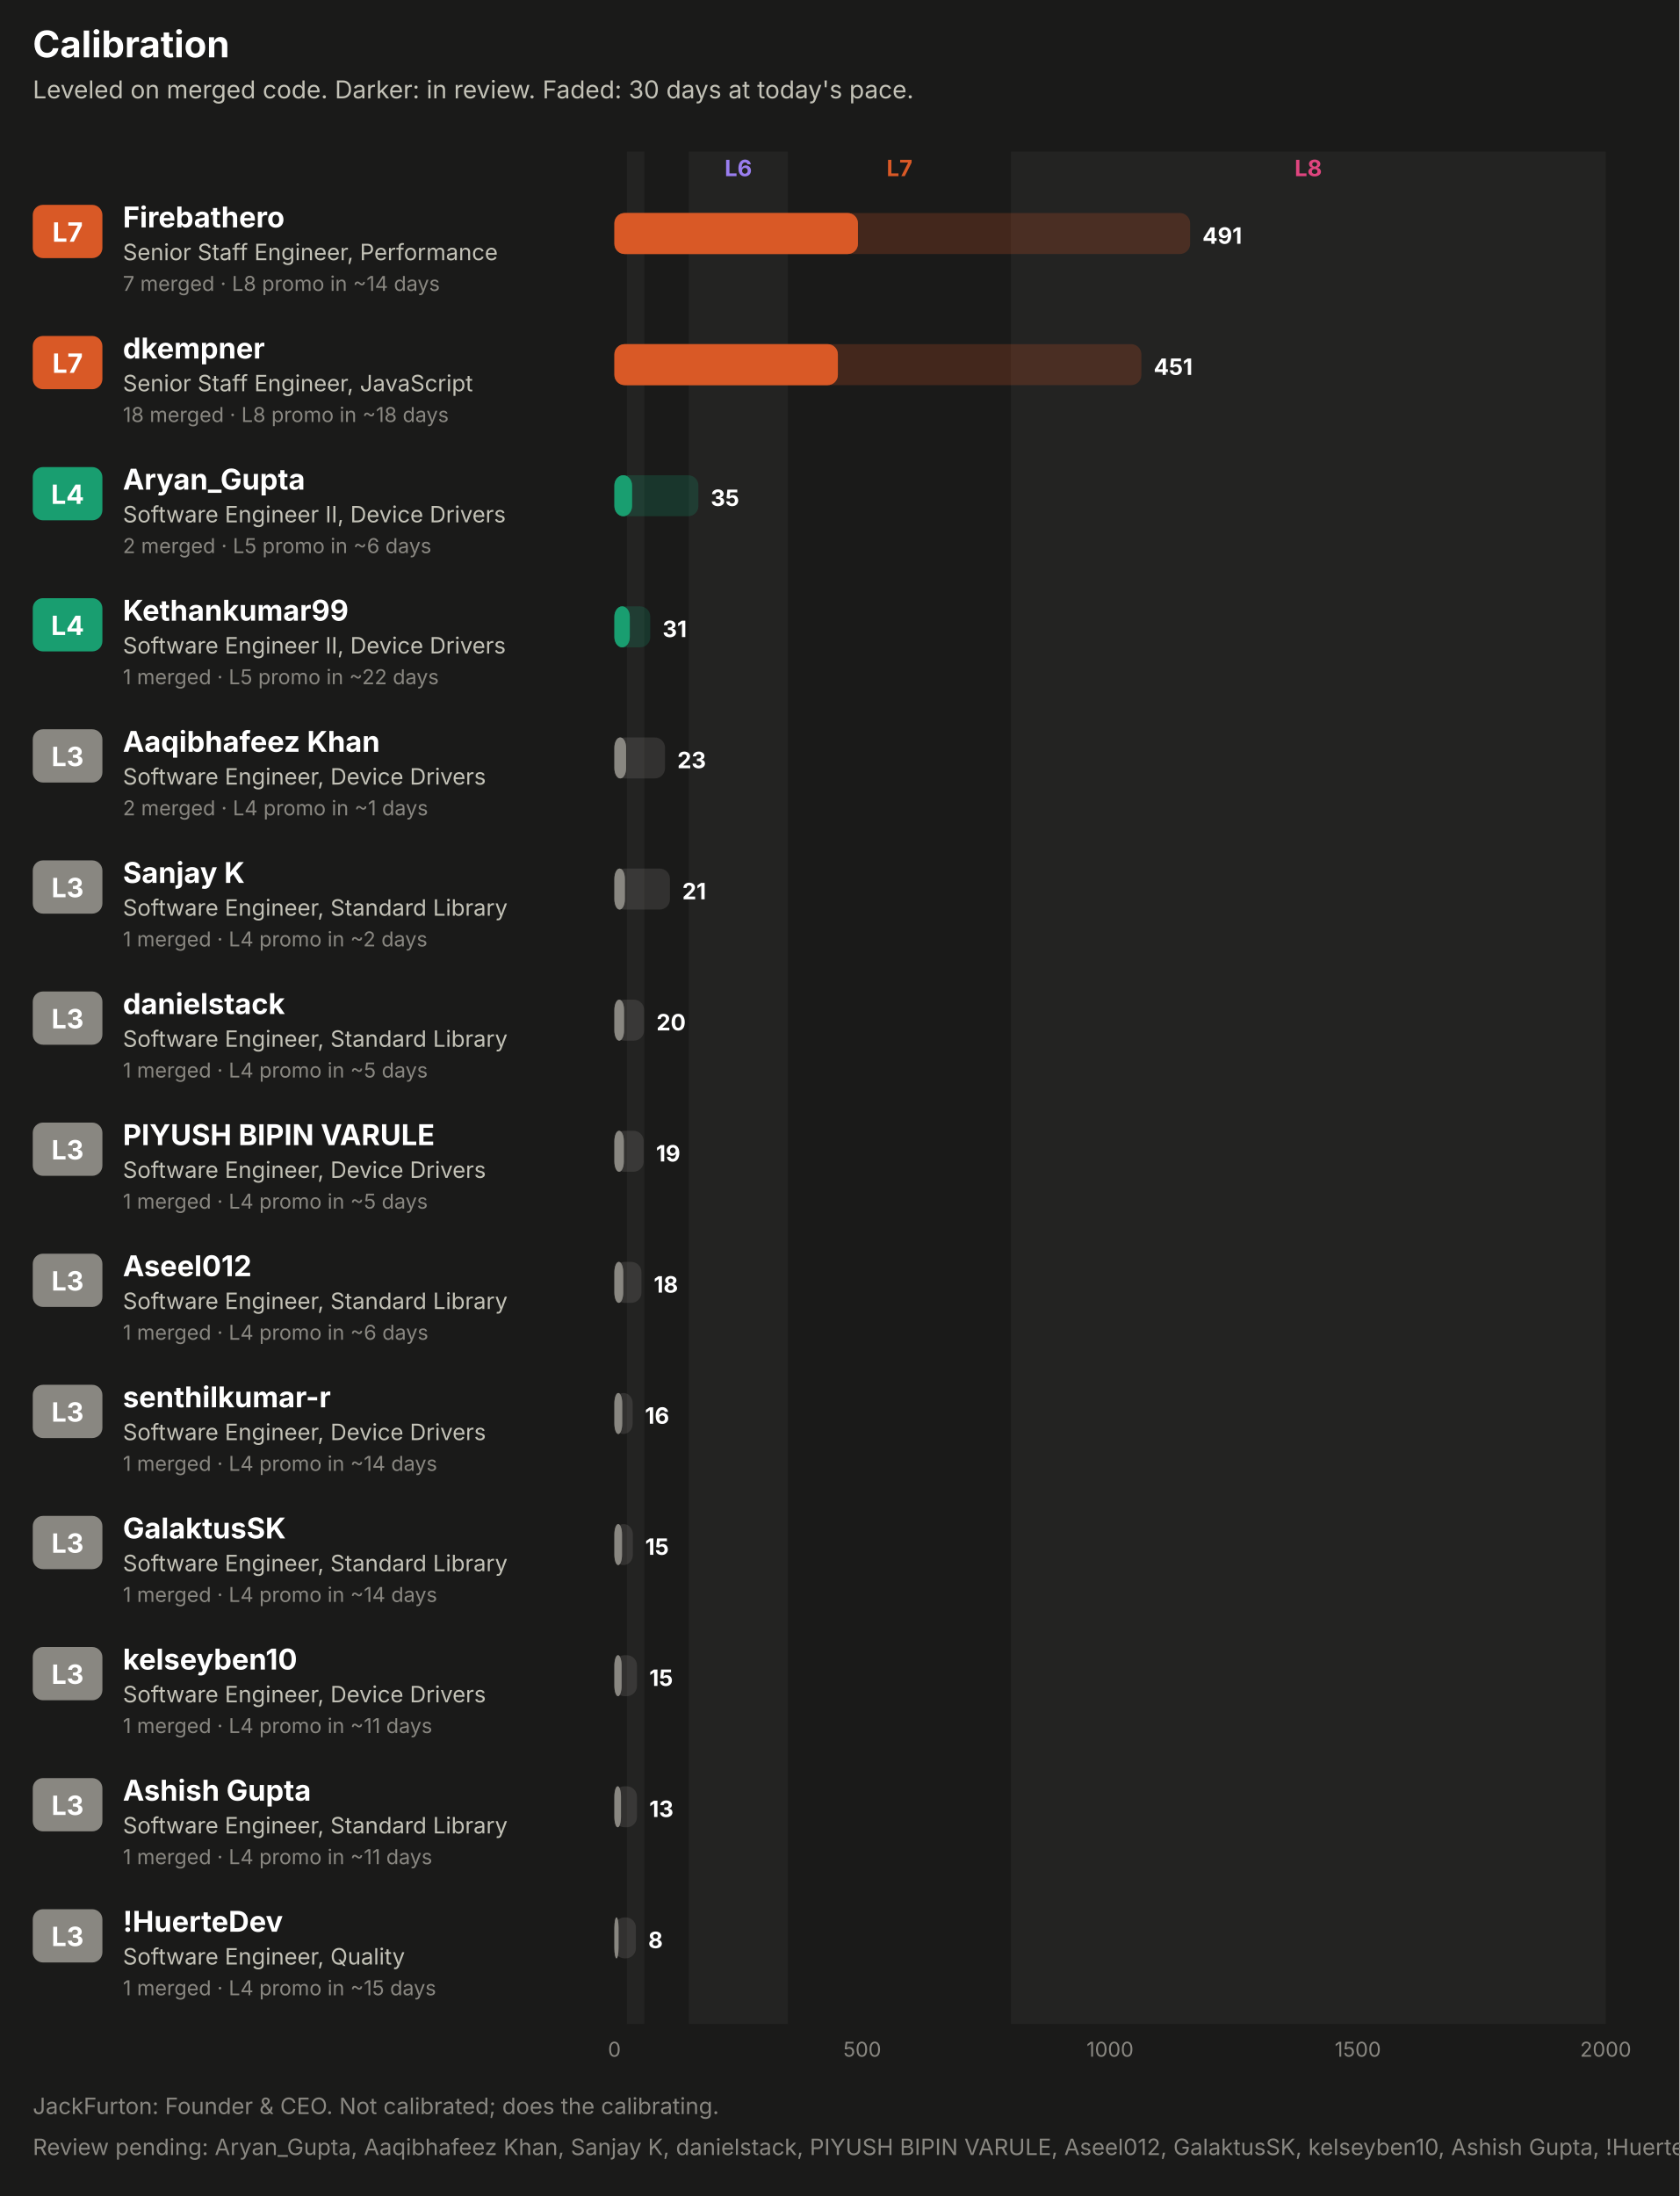
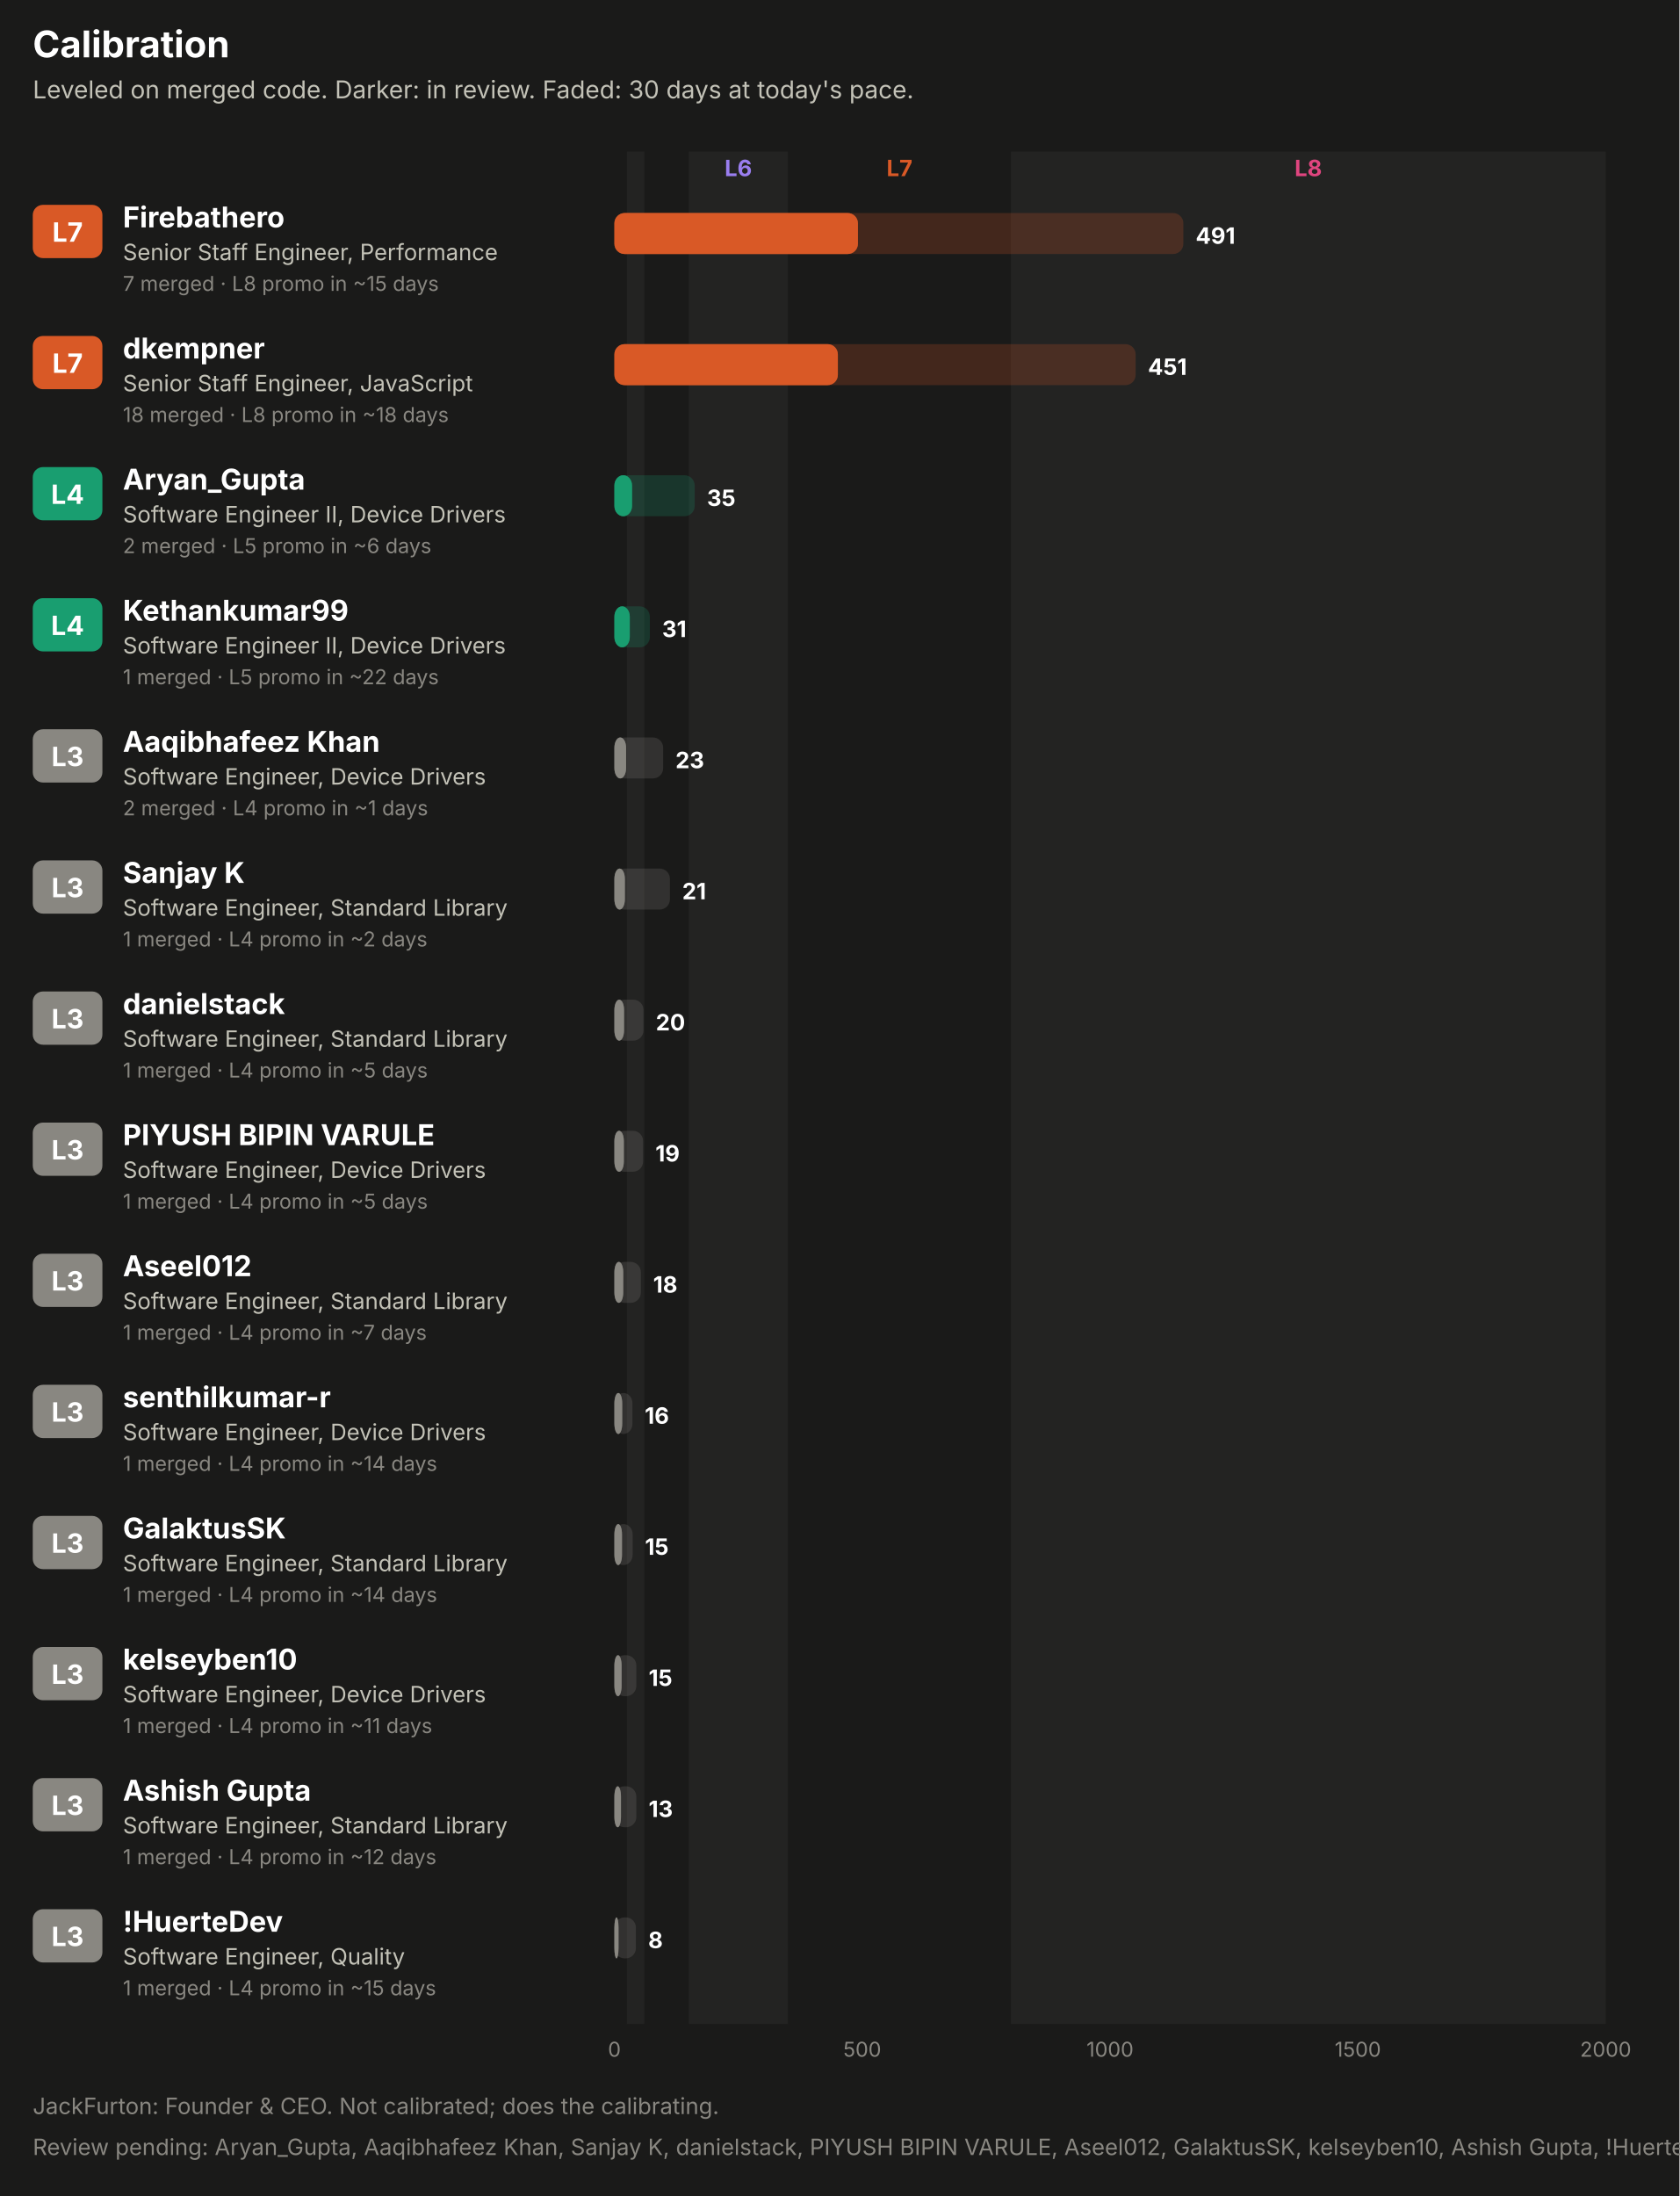
<svg xmlns="http://www.w3.org/2000/svg" width="820" height="1072" viewBox="0 0 820 1072" role="img" font-family="system-ui, -apple-system, 'Segoe UI', sans-serif">
  <rect x="0.0" y="0.0" width="820.0" height="1072.0" rx="0" fill="#1a1a19" />
  <text x="16.0" y="28.0" fill="#ffffff" font-size="18" font-weight="700" text-anchor="start">Calibration</text>
  <text x="16.0" y="48.0" fill="#c3c2b7" font-size="12" font-weight="400" text-anchor="start">Leveled on merged code. Darker: in review. Faded: 30 days at today's pace.</text>
  <rect x="306.1" y="74.0" width="8.5" height="914.0" rx="0" fill="#232322" />
  <rect x="336.3" y="74.0" width="48.4" height="914.0" rx="0" fill="#232322" />
  <text x="360.5" y="86.0" fill="#9a7ef0" font-size="11" font-weight="700" text-anchor="middle">L6</text>
  <text x="439.2" y="86.0" fill="#d95926" font-size="11" font-weight="700" text-anchor="middle">L7</text>
  <rect x="493.6" y="74.0" width="290.4" height="914.0" rx="0" fill="#232322" />
  <text x="638.8" y="86.0" fill="#e0457f" font-size="11" font-weight="700" text-anchor="middle">L8</text>
  <rect x="16.0" y="100.0" width="34.0" height="26.0" rx="5" fill="#d95926" />
  <text x="33.0" y="118.0" fill="#ffffff" font-size="13" font-weight="700" text-anchor="middle">L7</text>
  <text x="60.0" y="111.0" fill="#ffffff" font-size="14" font-weight="700" text-anchor="start">Firebathero</text>
  <text x="60.0" y="127.0" fill="#c3c2b7" font-size="11" font-weight="400" text-anchor="start">Senior Staff Engineer, Performance</text>
-   <text x="60.0" y="142.0" fill="#898781" font-size="10" font-weight="400" text-anchor="start">7 merged · L8 promo in ~14 days</text>
-   <rect x="300.0" y="104.0" width="281.1" height="20.0" rx="5" fill="#d95926" fill-opacity="0.22" />
+   <text x="60.0" y="142.0" fill="#898781" font-size="10" font-weight="400" text-anchor="start">7 merged · L8 promo in ~15 days</text>
+   <rect x="300.0" y="104.0" width="277.8" height="20.0" rx="5" fill="#d95926" fill-opacity="0.22" />
  <rect x="300.0" y="104.0" width="118.9" height="20.0" rx="5" fill="#d95926" fill-opacity="0.55" />
  <rect x="300.0" y="104.0" width="118.9" height="20.0" rx="5" fill="#d95926" />
-   <text x="587.1" y="119.0" fill="#ffffff" font-size="11" font-weight="700" text-anchor="start">491</text>
+   <text x="583.8" y="119.0" fill="#ffffff" font-size="11" font-weight="700" text-anchor="start">491</text>
  <rect x="16.0" y="164.0" width="34.0" height="26.0" rx="5" fill="#d95926" />
  <text x="33.0" y="182.0" fill="#ffffff" font-size="13" font-weight="700" text-anchor="middle">L7</text>
  <text x="60.0" y="175.0" fill="#ffffff" font-size="14" font-weight="700" text-anchor="start">dkempner</text>
  <text x="60.0" y="191.0" fill="#c3c2b7" font-size="11" font-weight="400" text-anchor="start">Senior Staff Engineer, JavaScript</text>
  <text x="60.0" y="206.0" fill="#898781" font-size="10" font-weight="400" text-anchor="start">18 merged · L8 promo in ~18 days</text>
-   <rect x="300.0" y="168.0" width="257.3" height="20.0" rx="5" fill="#d95926" fill-opacity="0.22" />
+   <rect x="300.0" y="168.0" width="254.5" height="20.0" rx="5" fill="#d95926" fill-opacity="0.22" />
  <rect x="300.0" y="168.0" width="109.1" height="20.0" rx="5" fill="#d95926" fill-opacity="0.55" />
  <rect x="300.0" y="168.0" width="109.1" height="20.0" rx="5" fill="#d95926" />
-   <text x="563.3" y="183.0" fill="#ffffff" font-size="11" font-weight="700" text-anchor="start">451</text>
+   <text x="560.5" y="183.0" fill="#ffffff" font-size="11" font-weight="700" text-anchor="start">451</text>
  <rect x="16.0" y="228.0" width="34.0" height="26.0" rx="5" fill="#199e70" />
  <text x="33.0" y="246.0" fill="#ffffff" font-size="13" font-weight="700" text-anchor="middle">L4</text>
  <text x="60.0" y="239.0" fill="#ffffff" font-size="14" font-weight="700" text-anchor="start">Aryan_Gupta</text>
  <text x="60.0" y="255.0" fill="#c3c2b7" font-size="11" font-weight="400" text-anchor="start">Software Engineer II, Device Drivers</text>
  <text x="60.0" y="270.0" fill="#898781" font-size="10" font-weight="400" text-anchor="start">2 merged · L5 promo in ~6 days</text>
-   <rect x="300.0" y="232.0" width="41.0" height="20.0" rx="5" fill="#199e70" fill-opacity="0.22" />
+   <rect x="300.0" y="232.0" width="39.2" height="20.0" rx="5" fill="#199e70" fill-opacity="0.22" />
  <rect x="300.0" y="232.0" width="8.6" height="20.0" rx="5" fill="#199e70" fill-opacity="0.55" />
  <rect x="300.0" y="232.0" width="8.6" height="20.0" rx="5" fill="#199e70" />
-   <text x="347.0" y="247.0" fill="#ffffff" font-size="11" font-weight="700" text-anchor="start">35</text>
+   <text x="345.2" y="247.0" fill="#ffffff" font-size="11" font-weight="700" text-anchor="start">35</text>
  <rect x="16.0" y="292.0" width="34.0" height="26.0" rx="5" fill="#199e70" />
  <text x="33.0" y="310.0" fill="#ffffff" font-size="13" font-weight="700" text-anchor="middle">L4</text>
  <text x="60.0" y="303.0" fill="#ffffff" font-size="14" font-weight="700" text-anchor="start">Kethankumar99</text>
  <text x="60.0" y="319.0" fill="#c3c2b7" font-size="11" font-weight="400" text-anchor="start">Software Engineer II, Device Drivers</text>
  <text x="60.0" y="334.0" fill="#898781" font-size="10" font-weight="400" text-anchor="start">1 merged · L5 promo in ~22 days</text>
-   <rect x="300.0" y="296.0" width="17.5" height="20.0" rx="5" fill="#199e70" fill-opacity="0.22" />
+   <rect x="300.0" y="296.0" width="17.3" height="20.0" rx="5" fill="#199e70" fill-opacity="0.22" />
  <rect x="300.0" y="296.0" width="7.5" height="20.0" rx="5" fill="#199e70" fill-opacity="0.55" />
  <rect x="300.0" y="296.0" width="7.5" height="20.0" rx="5" fill="#199e70" />
-   <text x="323.5" y="311.0" fill="#ffffff" font-size="11" font-weight="700" text-anchor="start">31</text>
+   <text x="323.3" y="311.0" fill="#ffffff" font-size="11" font-weight="700" text-anchor="start">31</text>
  <rect x="16.0" y="356.0" width="34.0" height="26.0" rx="5" fill="#898781" />
  <text x="33.0" y="374.0" fill="#ffffff" font-size="13" font-weight="700" text-anchor="middle">L3</text>
  <text x="60.0" y="367.0" fill="#ffffff" font-size="14" font-weight="700" text-anchor="start">Aaqibhafeez Khan</text>
  <text x="60.0" y="383.0" fill="#c3c2b7" font-size="11" font-weight="400" text-anchor="start">Software Engineer, Device Drivers</text>
  <text x="60.0" y="398.0" fill="#898781" font-size="10" font-weight="400" text-anchor="start">2 merged · L4 promo in ~1 days</text>
-   <rect x="300.0" y="360.0" width="24.7" height="20.0" rx="5" fill="#898781" fill-opacity="0.22" />
+   <rect x="300.0" y="360.0" width="23.8" height="20.0" rx="5" fill="#898781" fill-opacity="0.22" />
  <rect x="300.0" y="360.0" width="5.7" height="20.0" rx="5" fill="#898781" fill-opacity="0.55" />
  <rect x="300.0" y="360.0" width="5.7" height="20.0" rx="5" fill="#898781" />
-   <text x="330.7" y="375.0" fill="#ffffff" font-size="11" font-weight="700" text-anchor="start">23</text>
+   <text x="329.8" y="375.0" fill="#ffffff" font-size="11" font-weight="700" text-anchor="start">23</text>
  <rect x="16.0" y="420.0" width="34.0" height="26.0" rx="5" fill="#898781" />
  <text x="33.0" y="438.0" fill="#ffffff" font-size="13" font-weight="700" text-anchor="middle">L3</text>
  <text x="60.0" y="431.0" fill="#ffffff" font-size="14" font-weight="700" text-anchor="start">Sanjay K</text>
  <text x="60.0" y="447.0" fill="#c3c2b7" font-size="11" font-weight="400" text-anchor="start">Software Engineer, Standard Library</text>
  <text x="60.0" y="462.0" fill="#898781" font-size="10" font-weight="400" text-anchor="start">1 merged · L4 promo in ~2 days</text>
  <rect x="300.0" y="424.0" width="27.1" height="20.0" rx="5" fill="#898781" fill-opacity="0.22" />
  <rect x="300.0" y="424.0" width="5.1" height="20.0" rx="5" fill="#898781" fill-opacity="0.55" />
  <rect x="300.0" y="424.0" width="5.1" height="20.0" rx="5" fill="#898781" />
  <text x="333.1" y="439.0" fill="#ffffff" font-size="11" font-weight="700" text-anchor="start">21</text>
  <rect x="16.0" y="484.0" width="34.0" height="26.0" rx="5" fill="#898781" />
  <text x="33.0" y="502.0" fill="#ffffff" font-size="13" font-weight="700" text-anchor="middle">L3</text>
  <text x="60.0" y="495.0" fill="#ffffff" font-size="14" font-weight="700" text-anchor="start">danielstack</text>
  <text x="60.0" y="511.0" fill="#c3c2b7" font-size="11" font-weight="400" text-anchor="start">Software Engineer, Standard Library</text>
  <text x="60.0" y="526.0" fill="#898781" font-size="10" font-weight="400" text-anchor="start">1 merged · L4 promo in ~5 days</text>
-   <rect x="300.0" y="488.0" width="14.5" height="20.0" rx="5" fill="#898781" fill-opacity="0.22" />
+   <rect x="300.0" y="488.0" width="14.2" height="20.0" rx="5" fill="#898781" fill-opacity="0.22" />
  <rect x="300.0" y="488.0" width="4.7" height="20.0" rx="5" fill="#898781" fill-opacity="0.55" />
  <rect x="300.0" y="488.0" width="4.7" height="20.0" rx="5" fill="#898781" />
-   <text x="320.5" y="503.0" fill="#ffffff" font-size="11" font-weight="700" text-anchor="start">20</text>
+   <text x="320.2" y="503.0" fill="#ffffff" font-size="11" font-weight="700" text-anchor="start">20</text>
  <rect x="16.0" y="548.0" width="34.0" height="26.0" rx="5" fill="#898781" />
  <text x="33.0" y="566.0" fill="#ffffff" font-size="13" font-weight="700" text-anchor="middle">L3</text>
  <text x="60.0" y="559.0" fill="#ffffff" font-size="14" font-weight="700" text-anchor="start">PIYUSH BIPIN VARULE</text>
  <text x="60.0" y="575.0" fill="#c3c2b7" font-size="11" font-weight="400" text-anchor="start">Software Engineer, Device Drivers</text>
  <text x="60.0" y="590.0" fill="#898781" font-size="10" font-weight="400" text-anchor="start">1 merged · L4 promo in ~5 days</text>
-   <rect x="300.0" y="552.0" width="14.3" height="20.0" rx="5" fill="#898781" fill-opacity="0.22" />
+   <rect x="300.0" y="552.0" width="14.0" height="20.0" rx="5" fill="#898781" fill-opacity="0.22" />
  <rect x="300.0" y="552.0" width="4.6" height="20.0" rx="5" fill="#898781" fill-opacity="0.55" />
  <rect x="300.0" y="552.0" width="4.6" height="20.0" rx="5" fill="#898781" />
-   <text x="320.3" y="567.0" fill="#ffffff" font-size="11" font-weight="700" text-anchor="start">19</text>
+   <text x="320.0" y="567.0" fill="#ffffff" font-size="11" font-weight="700" text-anchor="start">19</text>
  <rect x="16.0" y="612.0" width="34.0" height="26.0" rx="5" fill="#898781" />
  <text x="33.0" y="630.0" fill="#ffffff" font-size="13" font-weight="700" text-anchor="middle">L3</text>
  <text x="60.0" y="623.0" fill="#ffffff" font-size="14" font-weight="700" text-anchor="start">Aseel012</text>
  <text x="60.0" y="639.0" fill="#c3c2b7" font-size="11" font-weight="400" text-anchor="start">Software Engineer, Standard Library</text>
-   <text x="60.0" y="654.0" fill="#898781" font-size="10" font-weight="400" text-anchor="start">1 merged · L4 promo in ~6 days</text>
-   <rect x="300.0" y="616.0" width="13.2" height="20.0" rx="5" fill="#898781" fill-opacity="0.22" />
+   <text x="60.0" y="654.0" fill="#898781" font-size="10" font-weight="400" text-anchor="start">1 merged · L4 promo in ~7 days</text>
+   <rect x="300.0" y="616.0" width="12.9" height="20.0" rx="5" fill="#898781" fill-opacity="0.22" />
  <rect x="300.0" y="616.0" width="4.3" height="20.0" rx="5" fill="#898781" fill-opacity="0.55" />
  <rect x="300.0" y="616.0" width="4.3" height="20.0" rx="5" fill="#898781" />
-   <text x="319.2" y="631.0" fill="#ffffff" font-size="11" font-weight="700" text-anchor="start">18</text>
+   <text x="318.9" y="631.0" fill="#ffffff" font-size="11" font-weight="700" text-anchor="start">18</text>
  <rect x="16.0" y="676.0" width="34.0" height="26.0" rx="5" fill="#898781" />
  <text x="33.0" y="694.0" fill="#ffffff" font-size="13" font-weight="700" text-anchor="middle">L3</text>
  <text x="60.0" y="687.0" fill="#ffffff" font-size="14" font-weight="700" text-anchor="start">senthilkumar-r</text>
  <text x="60.0" y="703.0" fill="#c3c2b7" font-size="11" font-weight="400" text-anchor="start">Software Engineer, Device Drivers</text>
  <text x="60.0" y="718.0" fill="#898781" font-size="10" font-weight="400" text-anchor="start">1 merged · L4 promo in ~14 days</text>
-   <rect x="300.0" y="680.0" width="8.9" height="20.0" rx="5" fill="#898781" fill-opacity="0.22" />
+   <rect x="300.0" y="680.0" width="8.8" height="20.0" rx="5" fill="#898781" fill-opacity="0.22" />
  <rect x="300.0" y="680.0" width="3.8" height="20.0" rx="5" fill="#898781" fill-opacity="0.55" />
  <rect x="300.0" y="680.0" width="3.8" height="20.0" rx="5" fill="#898781" />
-   <text x="314.9" y="695.0" fill="#ffffff" font-size="11" font-weight="700" text-anchor="start">16</text>
+   <text x="314.8" y="695.0" fill="#ffffff" font-size="11" font-weight="700" text-anchor="start">16</text>
  <rect x="16.0" y="740.0" width="34.0" height="26.0" rx="5" fill="#898781" />
  <text x="33.0" y="758.0" fill="#ffffff" font-size="13" font-weight="700" text-anchor="middle">L3</text>
  <text x="60.0" y="751.0" fill="#ffffff" font-size="14" font-weight="700" text-anchor="start">GalaktusSK</text>
  <text x="60.0" y="767.0" fill="#c3c2b7" font-size="11" font-weight="400" text-anchor="start">Software Engineer, Standard Library</text>
  <text x="60.0" y="782.0" fill="#898781" font-size="10" font-weight="400" text-anchor="start">1 merged · L4 promo in ~14 days</text>
-   <rect x="300.0" y="744.0" width="9.0" height="20.0" rx="5" fill="#898781" fill-opacity="0.22" />
+   <rect x="300.0" y="744.0" width="8.9" height="20.0" rx="5" fill="#898781" fill-opacity="0.22" />
  <rect x="300.0" y="744.0" width="3.7" height="20.0" rx="5" fill="#898781" fill-opacity="0.55" />
  <rect x="300.0" y="744.0" width="3.7" height="20.0" rx="5" fill="#898781" />
-   <text x="315.0" y="759.0" fill="#ffffff" font-size="11" font-weight="700" text-anchor="start">15</text>
+   <text x="314.9" y="759.0" fill="#ffffff" font-size="11" font-weight="700" text-anchor="start">15</text>
  <rect x="16.0" y="804.0" width="34.0" height="26.0" rx="5" fill="#898781" />
  <text x="33.0" y="822.0" fill="#ffffff" font-size="13" font-weight="700" text-anchor="middle">L3</text>
  <text x="60.0" y="815.0" fill="#ffffff" font-size="14" font-weight="700" text-anchor="start">kelseyben10</text>
  <text x="60.0" y="831.0" fill="#c3c2b7" font-size="11" font-weight="400" text-anchor="start">Software Engineer, Device Drivers</text>
  <text x="60.0" y="846.0" fill="#898781" font-size="10" font-weight="400" text-anchor="start">1 merged · L4 promo in ~11 days</text>
-   <rect x="300.0" y="808.0" width="11.0" height="20.0" rx="5" fill="#898781" fill-opacity="0.22" />
+   <rect x="300.0" y="808.0" width="10.7" height="20.0" rx="5" fill="#898781" fill-opacity="0.22" />
  <rect x="300.0" y="808.0" width="3.5" height="20.0" rx="5" fill="#898781" fill-opacity="0.55" />
  <rect x="300.0" y="808.0" width="3.5" height="20.0" rx="5" fill="#898781" />
-   <text x="317.0" y="823.0" fill="#ffffff" font-size="11" font-weight="700" text-anchor="start">15</text>
+   <text x="316.7" y="823.0" fill="#ffffff" font-size="11" font-weight="700" text-anchor="start">15</text>
  <rect x="16.0" y="868.0" width="34.0" height="26.0" rx="5" fill="#898781" />
  <text x="33.0" y="886.0" fill="#ffffff" font-size="13" font-weight="700" text-anchor="middle">L3</text>
  <text x="60.0" y="879.0" fill="#ffffff" font-size="14" font-weight="700" text-anchor="start">Ashish Gupta</text>
  <text x="60.0" y="895.0" fill="#c3c2b7" font-size="11" font-weight="400" text-anchor="start">Software Engineer, Standard Library</text>
-   <text x="60.0" y="910.0" fill="#898781" font-size="10" font-weight="400" text-anchor="start">1 merged · L4 promo in ~11 days</text>
-   <rect x="300.0" y="872.0" width="11.0" height="20.0" rx="5" fill="#898781" fill-opacity="0.22" />
+   <text x="60.0" y="910.0" fill="#898781" font-size="10" font-weight="400" text-anchor="start">1 merged · L4 promo in ~12 days</text>
+   <rect x="300.0" y="872.0" width="10.7" height="20.0" rx="5" fill="#898781" fill-opacity="0.22" />
  <rect x="300.0" y="872.0" width="3.2" height="20.0" rx="5" fill="#898781" fill-opacity="0.55" />
  <rect x="300.0" y="872.0" width="3.2" height="20.0" rx="5" fill="#898781" />
-   <text x="317.0" y="887.0" fill="#ffffff" font-size="11" font-weight="700" text-anchor="start">13</text>
+   <text x="316.7" y="887.0" fill="#ffffff" font-size="11" font-weight="700" text-anchor="start">13</text>
  <rect x="16.0" y="932.0" width="34.0" height="26.0" rx="5" fill="#898781" />
  <text x="33.0" y="950.0" fill="#ffffff" font-size="13" font-weight="700" text-anchor="middle">L3</text>
  <text x="60.0" y="943.0" fill="#ffffff" font-size="14" font-weight="700" text-anchor="start">!HuerteDev</text>
  <text x="60.0" y="959.0" fill="#c3c2b7" font-size="11" font-weight="400" text-anchor="start">Software Engineer, Quality</text>
  <text x="60.0" y="974.0" fill="#898781" font-size="10" font-weight="400" text-anchor="start">1 merged · L4 promo in ~15 days</text>
  <rect x="300.0" y="936.0" width="10.5" height="20.0" rx="5" fill="#898781" fill-opacity="0.22" />
  <rect x="300.0" y="936.0" width="2.0" height="20.0" rx="5" fill="#898781" fill-opacity="0.55" />
  <rect x="300.0" y="936.0" width="2.0" height="20.0" rx="5" fill="#898781" />
  <text x="316.5" y="951.0" fill="#ffffff" font-size="11" font-weight="700" text-anchor="start">8</text>
  <text x="300.0" y="1004.0" fill="#898781" font-size="10" font-weight="400" text-anchor="middle">0</text>
  <text x="421.0" y="1004.0" fill="#898781" font-size="10" font-weight="400" text-anchor="middle">500</text>
  <text x="542.0" y="1004.0" fill="#898781" font-size="10" font-weight="400" text-anchor="middle">1000</text>
  <text x="663.0" y="1004.0" fill="#898781" font-size="10" font-weight="400" text-anchor="middle">1500</text>
  <text x="784.0" y="1004.0" fill="#898781" font-size="10" font-weight="400" text-anchor="middle">2000</text>
  <text x="16.0" y="1032.0" fill="#898781" font-size="11" font-weight="400" text-anchor="start">JackFurton: Founder &amp; CEO. Not calibrated; does the calibrating.</text>
  <text x="16.0" y="1052.0" fill="#898781" font-size="11" font-weight="400" text-anchor="start">Review pending: Aryan_Gupta, Aaqibhafeez Khan, Sanjay K, danielstack, PIYUSH BIPIN VARULE, Aseel012, GalaktusSK, kelseyben10, Ashish Gupta, !HuerteDev. The committee has opened a file.</text>
</svg>
